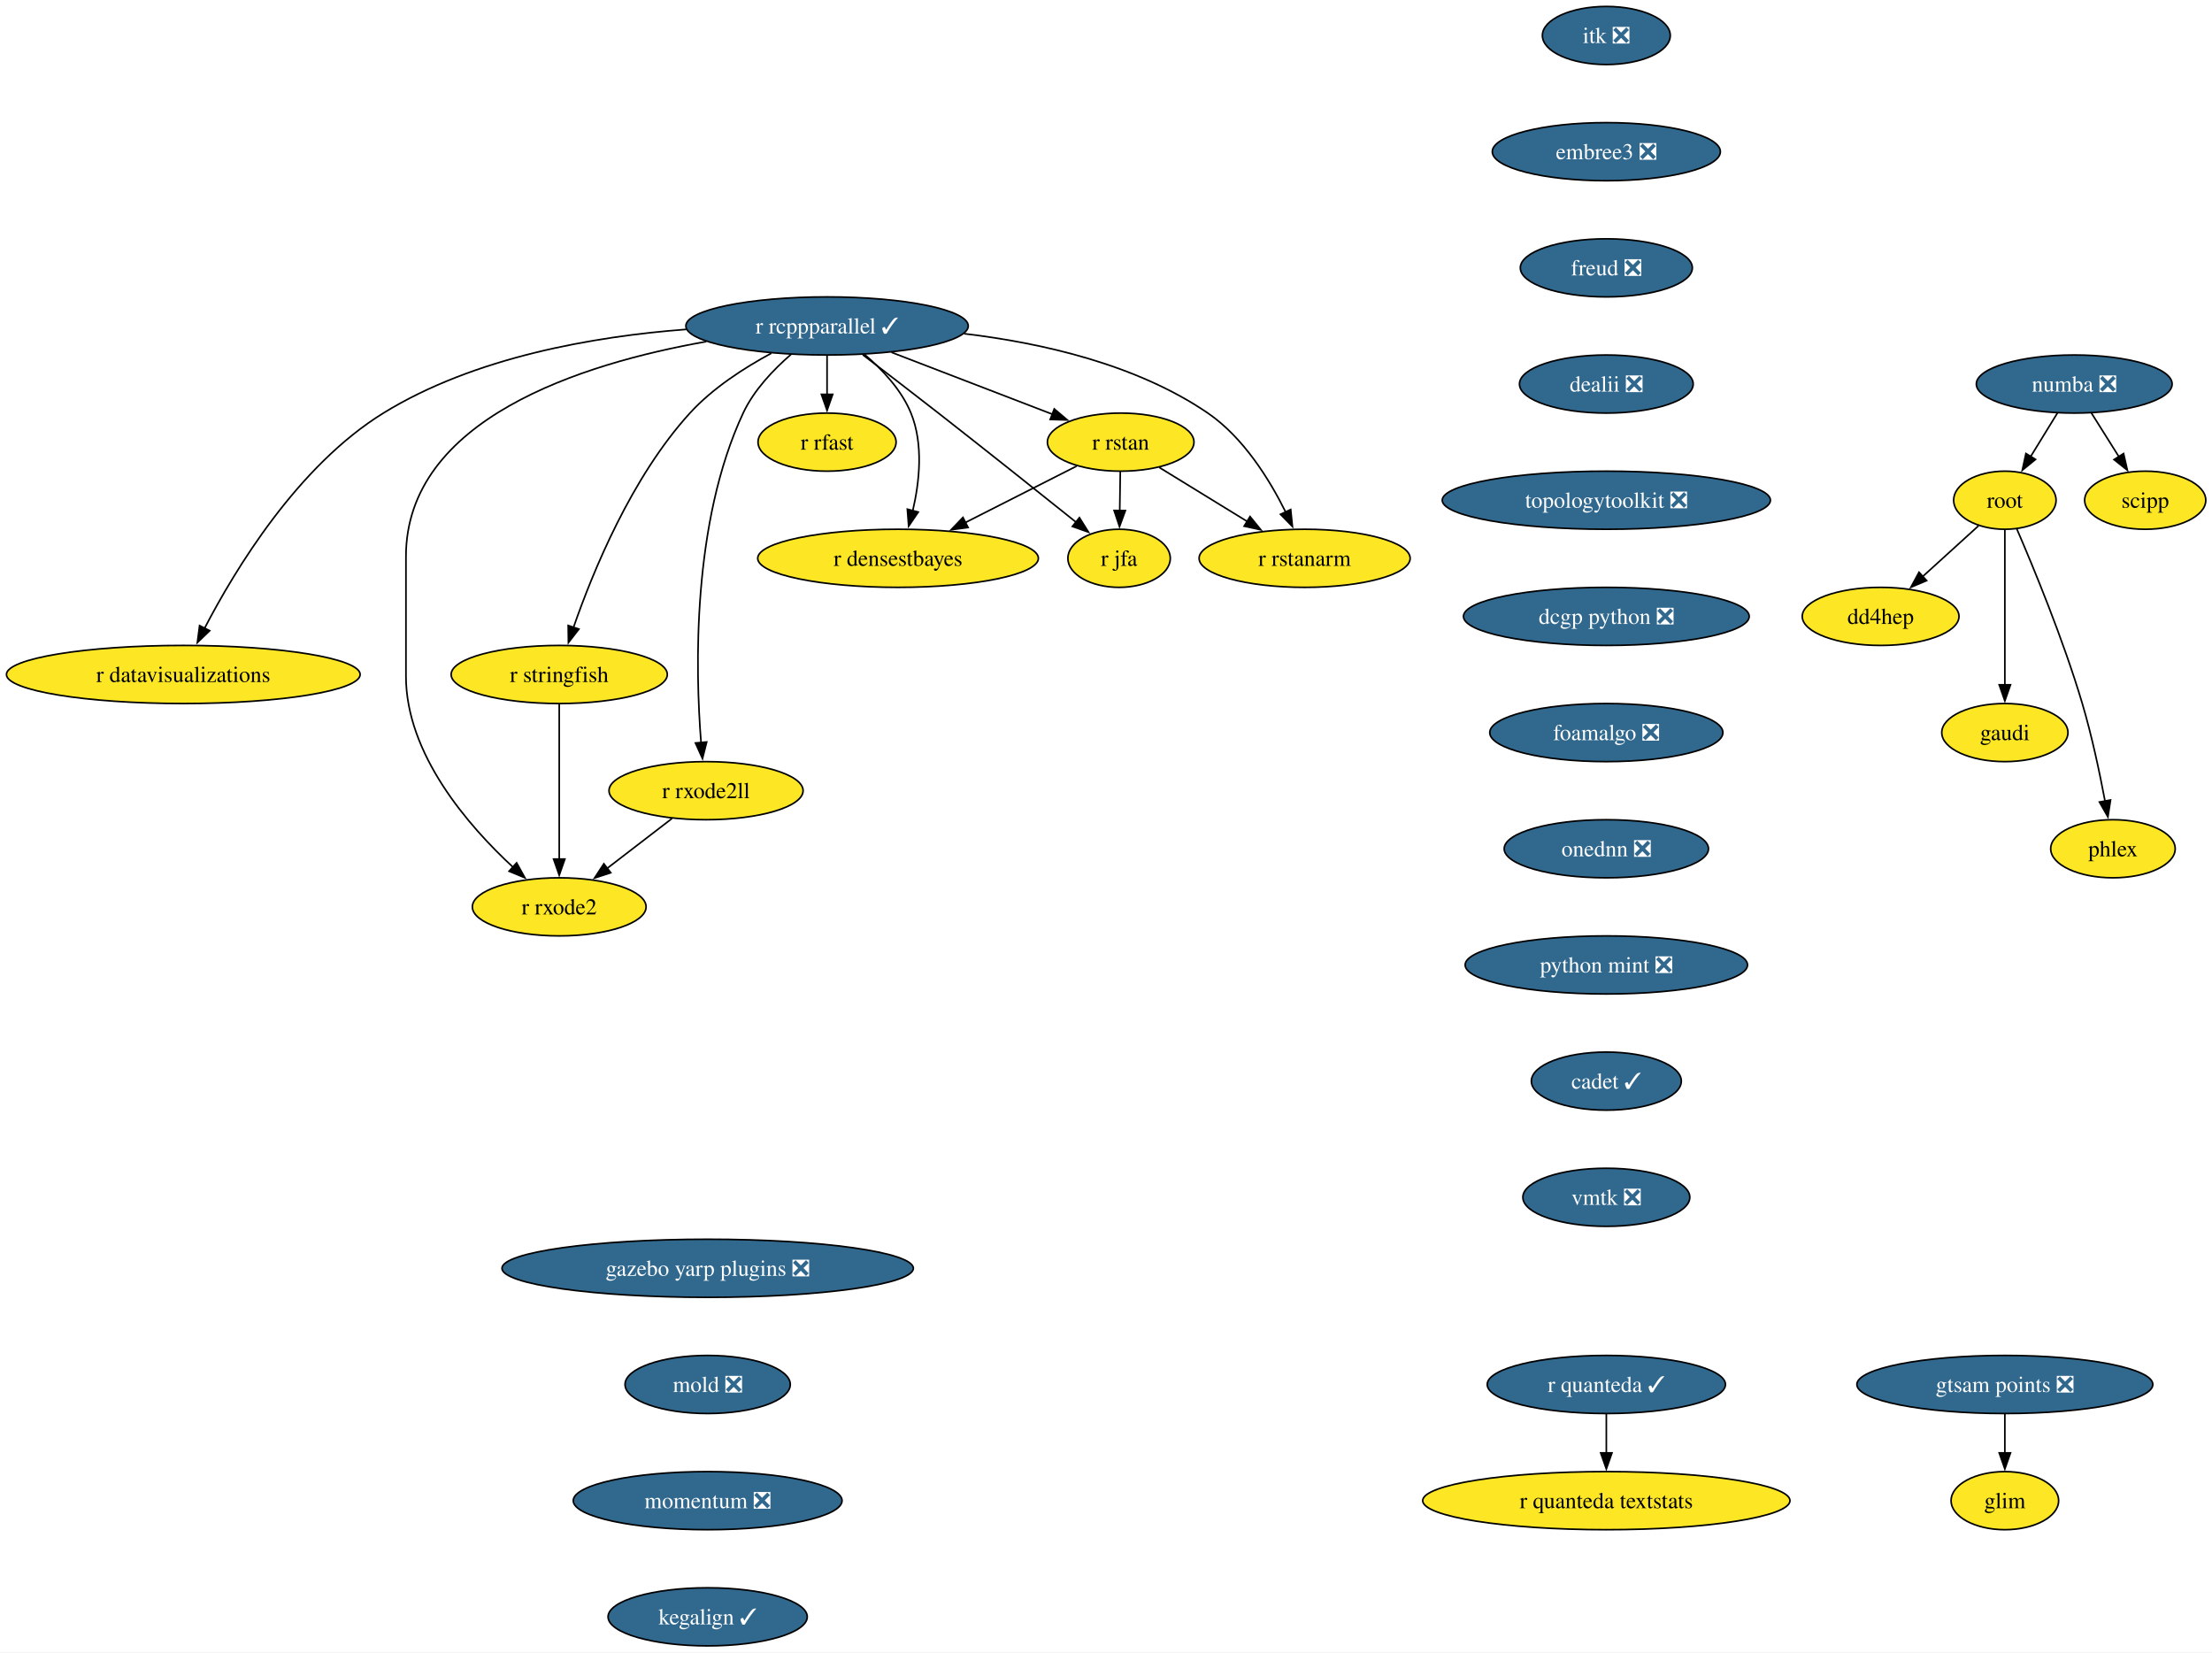
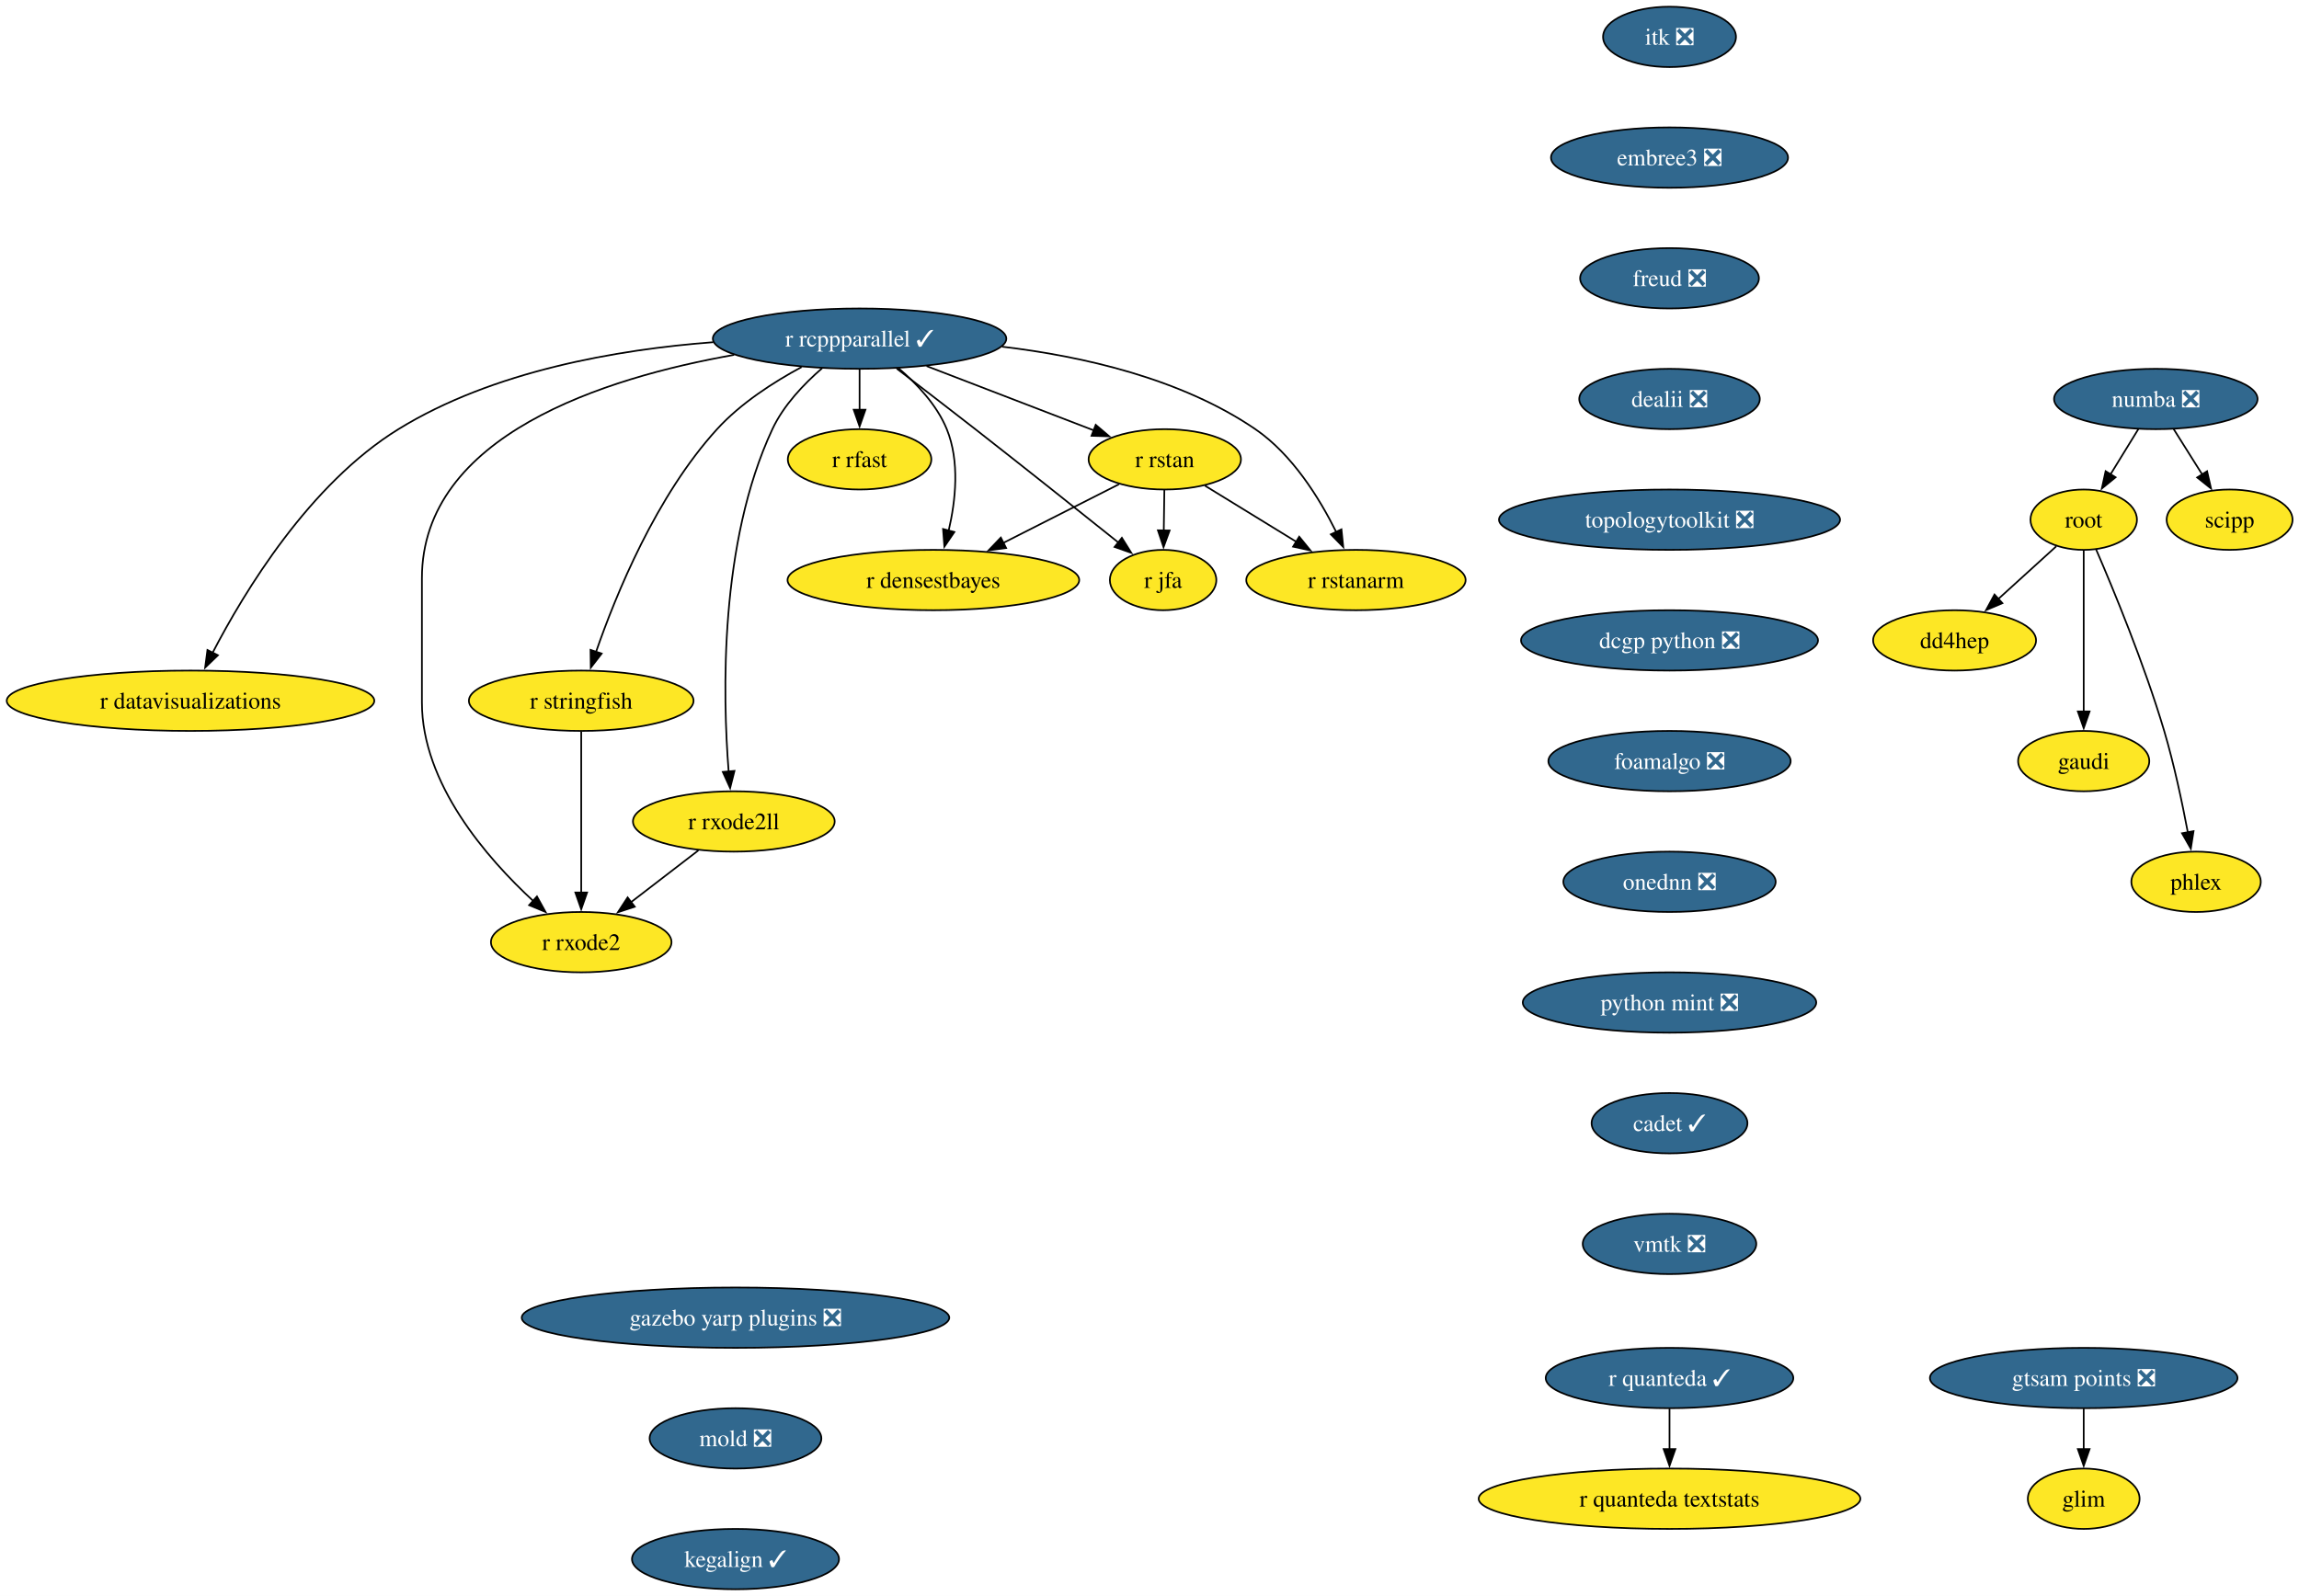
- <svg xmlns="http://www.w3.org/2000/svg" xmlns:xlink="http://www.w3.org/1999/xlink" width="1371pt" height="1024pt" viewBox="0.00 0.00 1371.00 1024.00">
-   <g id="graph0" class="graph" transform="scale(1 1) rotate(0) translate(4 1020)">
-     <polygon fill="white" stroke="none" points="-4,4 -4,-1020 1367.14,-1020 1367.14,4 -4,4" />
+ <svg xmlns="http://www.w3.org/2000/svg" xmlns:xlink="http://www.w3.org/1999/xlink" width="1371pt" height="952pt" viewBox="0.00 0.00 1371.00 952.00">
+   <g id="graph0" class="graph" transform="scale(1 1) rotate(0) translate(4 948)">
+     <polygon fill="white" stroke="none" points="-4,4 -4,-948 1367.14,-948 1367.14,4 -4,4" />
    <g id="node1" class="node">
      <g id="a_node1">
        <a xlink:href="https://github.com/conda-forge/r-rcppparallel-feedstock/pull/45" xlink:title="r rcppparallel ✓">
-           <ellipse fill="#31688e" stroke="black" cx="508.61" cy="-818" rx="87.51" ry="18" />
-           <text xml:space="preserve" text-anchor="middle" x="508.61" y="-813.33" font-family="Times,serif" font-size="14.00" fill="white">r rcppparallel ✓</text>
+           <ellipse fill="#31688e" stroke="black" cx="508.61" cy="-746" rx="87.51" ry="18" />
+           <text xml:space="preserve" text-anchor="middle" x="508.61" y="-741.33" font-family="Times,serif" font-size="14.00" fill="white">r rcppparallel ✓</text>
        </a>
      </g>
    </g>
    <g id="node2" class="node">
      <g id="a_node2">
        <a xlink:href="https://github.com/conda-forge/r-rstan-feedstock" xlink:title="r rstan">
-           <ellipse fill="#fde725" stroke="black" cx="690.61" cy="-746" rx="45.42" ry="18" />
-           <text xml:space="preserve" text-anchor="middle" x="690.61" y="-741.33" font-family="Times,serif" font-size="14.00">r rstan</text>
+           <ellipse fill="#fde725" stroke="black" cx="690.61" cy="-674" rx="45.42" ry="18" />
+           <text xml:space="preserve" text-anchor="middle" x="690.61" y="-669.33" font-family="Times,serif" font-size="14.00">r rstan</text>
        </a>
      </g>
    </g>
    <g id="edge1" class="edge">
-       <path fill="none" stroke="black" d="M548.55,-801.64C578.09,-790.28 618.25,-774.83 648.33,-763.26" />
-       <polygon fill="black" stroke="black" points="649.43,-766.59 657.51,-759.73 646.92,-760.05 649.43,-766.59" />
+       <path fill="none" stroke="black" d="M548.55,-729.64C578.09,-718.28 618.25,-702.83 648.33,-691.26" />
+       <polygon fill="black" stroke="black" points="649.43,-694.59 657.51,-687.73 646.92,-688.05 649.43,-694.59" />
    </g>
    <g id="node3" class="node">
      <g id="a_node3">
        <a xlink:href="https://github.com/conda-forge/r-rstanarm-feedstock" xlink:title="r rstanarm">
-           <ellipse fill="#fde725" stroke="black" cx="804.61" cy="-674" rx="65.41" ry="18" />
-           <text xml:space="preserve" text-anchor="middle" x="804.61" y="-669.33" font-family="Times,serif" font-size="14.00">r rstanarm</text>
+           <ellipse fill="#fde725" stroke="black" cx="804.61" cy="-602" rx="65.41" ry="18" />
+           <text xml:space="preserve" text-anchor="middle" x="804.61" y="-597.33" font-family="Times,serif" font-size="14.00">r rstanarm</text>
        </a>
      </g>
    </g>
    <g id="edge2" class="edge">
-       <path fill="none" stroke="black" d="M593.6,-813.2C641.45,-807.52 700.31,-794.26 744.61,-764 766.68,-748.92 782.85,-722.8 792.81,-702.74" />
-       <polygon fill="black" stroke="black" points="795.97,-704.24 797.05,-693.7 789.64,-701.27 795.97,-704.24" />
+       <path fill="none" stroke="black" d="M593.6,-741.2C641.45,-735.52 700.31,-722.26 744.61,-692 766.68,-676.92 782.85,-650.8 792.81,-630.74" />
+       <polygon fill="black" stroke="black" points="795.97,-632.24 797.05,-621.7 789.64,-629.27 795.97,-632.24" />
    </g>
    <g id="node4" class="node">
      <g id="a_node4">
        <a xlink:href="https://github.com/conda-forge/r-rfast-feedstock" xlink:title="r rfast">
-           <ellipse fill="#fde725" stroke="black" cx="508.61" cy="-746" rx="42.79" ry="18" />
-           <text xml:space="preserve" text-anchor="middle" x="508.61" y="-741.33" font-family="Times,serif" font-size="14.00">r rfast</text>
+           <ellipse fill="#fde725" stroke="black" cx="508.61" cy="-674" rx="42.79" ry="18" />
+           <text xml:space="preserve" text-anchor="middle" x="508.61" y="-669.33" font-family="Times,serif" font-size="14.00">r rfast</text>
        </a>
      </g>
    </g>
    <g id="edge3" class="edge">
-       <path fill="none" stroke="black" d="M508.61,-799.7C508.61,-792.41 508.61,-783.73 508.61,-775.54" />
-       <polygon fill="black" stroke="black" points="512.11,-775.62 508.61,-765.62 505.11,-775.62 512.11,-775.62" />
+       <path fill="none" stroke="black" d="M508.61,-727.7C508.61,-720.41 508.61,-711.73 508.61,-703.54" />
+       <polygon fill="black" stroke="black" points="512.11,-703.62 508.61,-693.62 505.11,-703.62 512.11,-703.62" />
    </g>
    <g id="node5" class="node">
      <g id="a_node5">
        <a xlink:href="https://github.com/conda-forge/r-stringfish-feedstock" xlink:title="r stringfish">
-           <ellipse fill="#fde725" stroke="black" cx="342.61" cy="-602" rx="66.99" ry="18" />
-           <text xml:space="preserve" text-anchor="middle" x="342.61" y="-597.33" font-family="Times,serif" font-size="14.00">r stringfish</text>
+           <ellipse fill="#fde725" stroke="black" cx="342.61" cy="-530" rx="66.99" ry="18" />
+           <text xml:space="preserve" text-anchor="middle" x="342.61" y="-525.33" font-family="Times,serif" font-size="14.00">r stringfish</text>
        </a>
      </g>
    </g>
    <g id="edge4" class="edge">
-       <path fill="none" stroke="black" d="M474.04,-801.07C457.23,-792.02 437.67,-779.42 423.61,-764 387.41,-724.34 363.35,-665.51 351.41,-631.03" />
-       <polygon fill="black" stroke="black" points="354.8,-630.14 348.31,-621.76 348.17,-632.36 354.8,-630.14" />
+       <path fill="none" stroke="black" d="M474.04,-729.07C457.23,-720.02 437.67,-707.42 423.61,-692 387.41,-652.34 363.35,-593.51 351.41,-559.03" />
+       <polygon fill="black" stroke="black" points="354.8,-558.14 348.31,-549.76 348.17,-560.36 354.8,-558.14" />
    </g>
    <g id="node6" class="node">
      <g id="a_node6">
        <a xlink:href="https://github.com/conda-forge/r-datavisualizations-feedstock" xlink:title="r datavisualizations">
-           <ellipse fill="#fde725" stroke="black" cx="109.61" cy="-602" rx="109.61" ry="18" />
-           <text xml:space="preserve" text-anchor="middle" x="109.61" y="-597.33" font-family="Times,serif" font-size="14.00">r datavisualizations</text>
+           <ellipse fill="#fde725" stroke="black" cx="109.61" cy="-530" rx="109.61" ry="18" />
+           <text xml:space="preserve" text-anchor="middle" x="109.61" y="-525.33" font-family="Times,serif" font-size="14.00">r datavisualizations</text>
        </a>
      </g>
    </g>
    <g id="edge5" class="edge">
-       <path fill="none" stroke="black" d="M421.4,-815.88C364.26,-811.54 290,-798.76 233.61,-764 180.58,-731.31 141.71,-667.12 122.7,-630.44" />
-       <polygon fill="black" stroke="black" points="125.96,-629.14 118.33,-621.79 119.71,-632.29 125.96,-629.14" />
+       <path fill="none" stroke="black" d="M421.4,-743.88C364.26,-739.54 290,-726.76 233.61,-692 180.58,-659.31 141.71,-595.12 122.7,-558.44" />
+       <polygon fill="black" stroke="black" points="125.96,-557.14 118.33,-549.79 119.71,-560.29 125.96,-557.14" />
    </g>
    <g id="node7" class="node">
      <g id="a_node7">
        <a xlink:href="https://github.com/conda-forge/r-jfa-feedstock" xlink:title="r jfa">
-           <ellipse fill="#fde725" stroke="black" cx="689.61" cy="-674" rx="31.74" ry="18" />
-           <text xml:space="preserve" text-anchor="middle" x="689.61" y="-669.33" font-family="Times,serif" font-size="14.00">r jfa</text>
+           <ellipse fill="#fde725" stroke="black" cx="689.61" cy="-602" rx="31.74" ry="18" />
+           <text xml:space="preserve" text-anchor="middle" x="689.61" y="-597.33" font-family="Times,serif" font-size="14.00">r jfa</text>
        </a>
      </g>
    </g>
    <g id="edge6" class="edge">
-       <path fill="none" stroke="black" d="M530.74,-800.15C544.31,-789.78 562.01,-776.18 577.61,-764 607.02,-741.02 640.5,-714.35 663.13,-696.24" />
-       <polygon fill="black" stroke="black" points="665.03,-699.2 670.65,-690.22 660.66,-693.74 665.03,-699.2" />
+       <path fill="none" stroke="black" d="M530.74,-728.15C544.31,-717.78 562.01,-704.18 577.61,-692 607.02,-669.02 640.5,-642.35 663.13,-624.24" />
+       <polygon fill="black" stroke="black" points="665.03,-627.2 670.65,-618.22 660.66,-621.74 665.03,-627.2" />
    </g>
    <g id="node8" class="node">
      <g id="a_node8">
        <a xlink:href="https://github.com/conda-forge/r-densestbayes-feedstock" xlink:title="r densestbayes">
-           <ellipse fill="#fde725" stroke="black" cx="552.61" cy="-674" rx="86.98" ry="18" />
-           <text xml:space="preserve" text-anchor="middle" x="552.61" y="-669.33" font-family="Times,serif" font-size="14.00">r densestbayes</text>
+           <ellipse fill="#fde725" stroke="black" cx="552.61" cy="-602" rx="86.98" ry="18" />
+           <text xml:space="preserve" text-anchor="middle" x="552.61" y="-597.33" font-family="Times,serif" font-size="14.00">r densestbayes</text>
        </a>
      </g>
    </g>
    <g id="edge7" class="edge">
-       <path fill="none" stroke="black" d="M531.81,-800.37C542.77,-791.07 554.71,-778.44 560.61,-764 568.45,-744.8 565.92,-721.37 561.71,-703.38" />
-       <polygon fill="black" stroke="black" points="565.14,-702.66 559.18,-693.9 558.38,-704.46 565.14,-702.66" />
+       <path fill="none" stroke="black" d="M531.81,-728.37C542.77,-719.07 554.71,-706.44 560.61,-692 568.45,-672.8 565.92,-649.37 561.71,-631.38" />
+       <polygon fill="black" stroke="black" points="565.14,-630.66 559.18,-621.9 558.38,-632.46 565.14,-630.66" />
    </g>
    <g id="node9" class="node">
      <g id="a_node9">
        <a xlink:href="https://github.com/conda-forge/r-rxode2ll-feedstock" xlink:title="r rxode2ll">
-           <ellipse fill="#fde725" stroke="black" cx="433.61" cy="-530" rx="60.15" ry="18" />
-           <text xml:space="preserve" text-anchor="middle" x="433.61" y="-525.33" font-family="Times,serif" font-size="14.00">r rxode2ll</text>
+           <ellipse fill="#fde725" stroke="black" cx="433.61" cy="-458" rx="60.15" ry="18" />
+           <text xml:space="preserve" text-anchor="middle" x="433.61" y="-453.32" font-family="Times,serif" font-size="14.00">r rxode2ll</text>
        </a>
      </g>
    </g>
    <g id="edge8" class="edge">
-       <path fill="none" stroke="black" d="M486.25,-800.35C475.39,-790.95 463.26,-778.25 456.61,-764 424.92,-696.2 426.92,-605.4 430.53,-559.76" />
-       <polygon fill="black" stroke="black" points="434.01,-560.17 431.41,-549.9 427.04,-559.55 434.01,-560.17" />
+       <path fill="none" stroke="black" d="M486.25,-728.35C475.39,-718.95 463.26,-706.25 456.61,-692 424.92,-624.2 426.92,-533.4 430.53,-487.76" />
+       <polygon fill="black" stroke="black" points="434.01,-488.17 431.41,-477.9 427.04,-487.55 434.01,-488.17" />
    </g>
    <g id="node10" class="node">
      <g id="a_node10">
        <a xlink:href="https://github.com/conda-forge/r-rxode2-feedstock" xlink:title="r rxode2">
-           <ellipse fill="#fde725" stroke="black" cx="342.61" cy="-458" rx="53.84" ry="18" />
-           <text xml:space="preserve" text-anchor="middle" x="342.61" y="-453.32" font-family="Times,serif" font-size="14.00">r rxode2</text>
+           <ellipse fill="#fde725" stroke="black" cx="342.61" cy="-386" rx="53.84" ry="18" />
+           <text xml:space="preserve" text-anchor="middle" x="342.61" y="-381.32" font-family="Times,serif" font-size="14.00">r rxode2</text>
        </a>
      </g>
    </g>
    <g id="edge9" class="edge">
-       <path fill="none" stroke="black" d="M433.81,-808.32C356.69,-794.71 247.61,-760.37 247.61,-675 247.61,-675 247.61,-675 247.61,-601 247.61,-552.62 286.18,-508.24 314.17,-482.4" />
-       <polygon fill="black" stroke="black" points="316.2,-485.28 321.33,-476.01 311.54,-480.06 316.2,-485.28" />
+       <path fill="none" stroke="black" d="M433.81,-736.32C356.69,-722.71 247.61,-688.37 247.61,-603 247.61,-603 247.61,-603 247.61,-529 247.61,-480.62 286.18,-436.24 314.17,-410.4" />
+       <polygon fill="black" stroke="black" points="316.2,-413.28 321.33,-404.01 311.54,-408.06 316.2,-413.28" />
    </g>
    <g id="edge10" class="edge">
-       <path fill="none" stroke="black" d="M714.5,-730.33C730.37,-720.58 751.47,-707.63 769.26,-696.7" />
-       <polygon fill="black" stroke="black" points="770.78,-699.88 777.47,-691.67 767.11,-693.92 770.78,-699.88" />
+       <path fill="none" stroke="black" d="M714.5,-658.33C730.37,-648.58 751.47,-635.63 769.26,-624.7" />
+       <polygon fill="black" stroke="black" points="770.78,-627.88 777.47,-619.67 767.11,-621.92 770.78,-627.88" />
    </g>
    <g id="edge11" class="edge">
-       <path fill="none" stroke="black" d="M690.36,-727.7C690.25,-720.41 690.13,-711.73 690.01,-703.54" />
-       <polygon fill="black" stroke="black" points="693.51,-703.57 689.87,-693.62 686.52,-703.67 693.51,-703.57" />
+       <path fill="none" stroke="black" d="M690.36,-655.7C690.25,-648.41 690.13,-639.73 690.01,-631.54" />
+       <polygon fill="black" stroke="black" points="693.51,-631.57 689.87,-621.62 686.52,-631.67 693.51,-631.57" />
    </g>
    <g id="edge12" class="edge">
-       <path fill="none" stroke="black" d="M663.34,-731.17C643.68,-721.2 616.77,-707.55 594.4,-696.2" />
-       <polygon fill="black" stroke="black" points="596.01,-693.09 585.51,-691.69 592.85,-699.34 596.01,-693.09" />
+       <path fill="none" stroke="black" d="M663.34,-659.17C643.68,-649.2 616.77,-635.55 594.4,-624.2" />
+       <polygon fill="black" stroke="black" points="596.01,-621.09 585.51,-619.69 592.85,-627.34 596.01,-621.09" />
    </g>
    <g id="edge13" class="edge">
-       <path fill="none" stroke="black" d="M342.61,-583.59C342.61,-559.61 342.61,-516.14 342.61,-487.42" />
-       <polygon fill="black" stroke="black" points="346.11,-487.62 342.61,-477.62 339.11,-487.62 346.11,-487.62" />
+       <path fill="none" stroke="black" d="M342.61,-511.59C342.61,-487.61 342.61,-444.14 342.61,-415.42" />
+       <polygon fill="black" stroke="black" points="346.11,-415.62 342.61,-405.62 339.11,-415.62 346.11,-415.62" />
    </g>
    <g id="edge14" class="edge">
-       <path fill="none" stroke="black" d="M412.5,-512.76C400.59,-503.6 385.5,-492 372.4,-481.92" />
-       <polygon fill="black" stroke="black" points="374.54,-479.15 364.48,-475.83 370.28,-484.7 374.54,-479.15" />
+       <path fill="none" stroke="black" d="M412.5,-440.76C400.59,-431.6 385.5,-420 372.4,-409.92" />
+       <polygon fill="black" stroke="black" points="374.54,-407.15 364.48,-403.83 370.28,-412.7 374.54,-407.15" />
    </g>
    <g id="node11" class="node">
      <g id="a_node11">
        <a xlink:href="https://github.com/conda-forge/numba-feedstock/pull/186" xlink:title="numba ❎">
-           <ellipse fill="#31688e" stroke="black" cx="1281.61" cy="-782" rx="60.68" ry="18" />
-           <text xml:space="preserve" text-anchor="middle" x="1281.61" y="-777.33" font-family="Times,serif" font-size="14.00" fill="white">numba ❎</text>
+           <ellipse fill="#31688e" stroke="black" cx="1281.61" cy="-710" rx="60.68" ry="18" />
+           <text xml:space="preserve" text-anchor="middle" x="1281.61" y="-705.33" font-family="Times,serif" font-size="14.00" fill="white">numba ❎</text>
        </a>
      </g>
    </g>
    <g id="node12" class="node">
      <g id="a_node12">
        <a xlink:href="https://github.com/conda-forge/root-feedstock" xlink:title="root">
-           <ellipse fill="#fde725" stroke="black" cx="1238.61" cy="-710" rx="31.74" ry="18" />
-           <text xml:space="preserve" text-anchor="middle" x="1238.61" y="-705.33" font-family="Times,serif" font-size="14.00">root</text>
+           <ellipse fill="#fde725" stroke="black" cx="1238.61" cy="-638" rx="31.74" ry="18" />
+           <text xml:space="preserve" text-anchor="middle" x="1238.61" y="-633.33" font-family="Times,serif" font-size="14.00">root</text>
        </a>
      </g>
    </g>
    <g id="edge15" class="edge">
-       <path fill="none" stroke="black" d="M1271.2,-764.05C1266.21,-755.94 1260.13,-746.04 1254.58,-737.01" />
-       <polygon fill="black" stroke="black" points="1257.63,-735.29 1249.42,-728.6 1251.67,-738.95 1257.63,-735.29" />
+       <path fill="none" stroke="black" d="M1271.2,-692.05C1266.21,-683.94 1260.13,-674.04 1254.58,-665.01" />
+       <polygon fill="black" stroke="black" points="1257.63,-663.29 1249.42,-656.6 1251.67,-666.95 1257.63,-663.29" />
    </g>
    <g id="node13" class="node">
      <g id="a_node13">
        <a xlink:href="https://github.com/conda-forge/scipp-feedstock" xlink:title="scipp">
-           <ellipse fill="#fde725" stroke="black" cx="1325.61" cy="-710" rx="37.53" ry="18" />
-           <text xml:space="preserve" text-anchor="middle" x="1325.61" y="-705.33" font-family="Times,serif" font-size="14.00">scipp</text>
+           <ellipse fill="#fde725" stroke="black" cx="1325.61" cy="-638" rx="37.53" ry="18" />
+           <text xml:space="preserve" text-anchor="middle" x="1325.61" y="-633.33" font-family="Times,serif" font-size="14.00">scipp</text>
        </a>
      </g>
    </g>
    <g id="edge16" class="edge">
-       <path fill="none" stroke="black" d="M1292.26,-764.05C1297.36,-755.94 1303.58,-746.04 1309.26,-737.01" />
-       <polygon fill="black" stroke="black" points="1312.19,-738.92 1314.55,-728.59 1306.27,-735.19 1312.19,-738.92" />
+       <path fill="none" stroke="black" d="M1292.26,-692.05C1297.36,-683.94 1303.58,-674.04 1309.26,-665.01" />
+       <polygon fill="black" stroke="black" points="1312.19,-666.92 1314.55,-656.59 1306.27,-663.19 1312.19,-666.92" />
    </g>
    <g id="node14" class="node">
      <g id="a_node14">
        <a xlink:href="https://github.com/conda-forge/dd4hep-feedstock" xlink:title="dd4hep">
-           <ellipse fill="#fde725" stroke="black" cx="1161.61" cy="-638" rx="48.58" ry="18" />
-           <text xml:space="preserve" text-anchor="middle" x="1161.61" y="-633.33" font-family="Times,serif" font-size="14.00">dd4hep</text>
+           <ellipse fill="#fde725" stroke="black" cx="1161.61" cy="-566" rx="48.58" ry="18" />
+           <text xml:space="preserve" text-anchor="middle" x="1161.61" y="-561.33" font-family="Times,serif" font-size="14.00">dd4hep</text>
        </a>
      </g>
    </g>
    <g id="edge17" class="edge">
-       <path fill="none" stroke="black" d="M1222.28,-694.15C1212.22,-685.01 1199.09,-673.08 1187.62,-662.65" />
-       <polygon fill="black" stroke="black" points="1190.13,-660.2 1180.37,-656.06 1185.42,-665.38 1190.13,-660.2" />
+       <path fill="none" stroke="black" d="M1222.28,-622.15C1212.22,-613.01 1199.09,-601.08 1187.62,-590.65" />
+       <polygon fill="black" stroke="black" points="1190.13,-588.2 1180.37,-584.06 1185.42,-593.38 1190.13,-588.2" />
    </g>
    <g id="node15" class="node">
      <g id="a_node15">
        <a xlink:href="https://github.com/conda-forge/gaudi-feedstock" xlink:title="gaudi">
-           <ellipse fill="#fde725" stroke="black" cx="1238.61" cy="-566" rx="39.11" ry="18" />
-           <text xml:space="preserve" text-anchor="middle" x="1238.61" y="-561.33" font-family="Times,serif" font-size="14.00">gaudi</text>
+           <ellipse fill="#fde725" stroke="black" cx="1238.61" cy="-494" rx="39.11" ry="18" />
+           <text xml:space="preserve" text-anchor="middle" x="1238.61" y="-489.32" font-family="Times,serif" font-size="14.00">gaudi</text>
        </a>
      </g>
    </g>
    <g id="edge18" class="edge">
-       <path fill="none" stroke="black" d="M1238.61,-691.59C1238.61,-667.61 1238.61,-624.14 1238.61,-595.42" />
-       <polygon fill="black" stroke="black" points="1242.11,-595.62 1238.61,-585.62 1235.11,-595.62 1242.11,-595.62" />
+       <path fill="none" stroke="black" d="M1238.61,-619.59C1238.61,-595.61 1238.61,-552.14 1238.61,-523.42" />
+       <polygon fill="black" stroke="black" points="1242.11,-523.62 1238.61,-513.62 1235.11,-523.62 1242.11,-523.62" />
    </g>
    <g id="node16" class="node">
      <g id="a_node16">
        <a xlink:href="https://github.com/conda-forge/phlex-feedstock" xlink:title="phlex">
-           <ellipse fill="#fde725" stroke="black" cx="1305.61" cy="-494" rx="38.58" ry="18" />
-           <text xml:space="preserve" text-anchor="middle" x="1305.61" y="-489.32" font-family="Times,serif" font-size="14.00">phlex</text>
+           <ellipse fill="#fde725" stroke="black" cx="1305.61" cy="-422" rx="38.58" ry="18" />
+           <text xml:space="preserve" text-anchor="middle" x="1305.61" y="-417.32" font-family="Times,serif" font-size="14.00">phlex</text>
        </a>
      </g>
    </g>
    <g id="edge19" class="edge">
-       <path fill="none" stroke="black" d="M1245.98,-692.31C1256.23,-668.61 1274.83,-623.67 1286.61,-584 1292.52,-564.06 1297.38,-541.1 1300.7,-523.49" />
-       <polygon fill="black" stroke="black" points="1304.12,-524.22 1302.48,-513.75 1297.24,-522.96 1304.12,-524.22" />
+       <path fill="none" stroke="black" d="M1245.98,-620.31C1256.23,-596.61 1274.83,-551.67 1286.61,-512 1292.52,-492.06 1297.38,-469.1 1300.7,-451.49" />
+       <polygon fill="black" stroke="black" points="1304.12,-452.22 1302.48,-441.75 1297.24,-450.96 1304.12,-452.22" />
    </g>
    <g id="node17" class="node">
      <g id="a_node17">
        <a xlink:href="https://github.com/conda-forge/itk-feedstock/pull/52" xlink:title="itk ❎">
-           <ellipse fill="#31688e" stroke="black" cx="991.61" cy="-998" rx="39.63" ry="18" />
-           <text xml:space="preserve" text-anchor="middle" x="991.61" y="-993.33" font-family="Times,serif" font-size="14.00" fill="white">itk ❎</text>
+           <ellipse fill="#31688e" stroke="black" cx="991.61" cy="-926" rx="39.63" ry="18" />
+           <text xml:space="preserve" text-anchor="middle" x="991.61" y="-921.33" font-family="Times,serif" font-size="14.00" fill="white">itk ❎</text>
        </a>
      </g>
    </g>
    <g id="node18" class="node">
      <g id="a_node18">
        <a xlink:href="https://github.com/conda-forge/embree3-feedstock/pull/45" xlink:title="embree3 ❎">
-           <ellipse fill="#31688e" stroke="black" cx="991.61" cy="-926" rx="70.68" ry="18" />
-           <text xml:space="preserve" text-anchor="middle" x="991.61" y="-921.33" font-family="Times,serif" font-size="14.00" fill="white">embree3 ❎</text>
+           <ellipse fill="#31688e" stroke="black" cx="991.61" cy="-854" rx="70.68" ry="18" />
+           <text xml:space="preserve" text-anchor="middle" x="991.61" y="-849.33" font-family="Times,serif" font-size="14.00" fill="white">embree3 ❎</text>
        </a>
      </g>
    </g>
    <g id="node21" class="node">
      <g id="a_node21">
        <a xlink:href="https://github.com/conda-forge/freud-feedstock/pull/75" xlink:title="freud ❎">
-           <ellipse fill="#31688e" stroke="black" cx="991.61" cy="-854" rx="53.31" ry="18" />
-           <text xml:space="preserve" text-anchor="middle" x="991.61" y="-849.33" font-family="Times,serif" font-size="14.00" fill="white">freud ❎</text>
+           <ellipse fill="#31688e" stroke="black" cx="991.61" cy="-782" rx="53.31" ry="18" />
+           <text xml:space="preserve" text-anchor="middle" x="991.61" y="-777.33" font-family="Times,serif" font-size="14.00" fill="white">freud ❎</text>
        </a>
      </g>
    </g>
    <g id="node19" class="node">
      <g id="a_node19">
        <a xlink:href="https://github.com/conda-forge/r-quanteda-feedstock/pull/47" xlink:title="r quanteda ✓">
-           <ellipse fill="#31688e" stroke="black" cx="991.61" cy="-162" rx="73.83" ry="18" />
-           <text xml:space="preserve" text-anchor="middle" x="991.61" y="-157.32" font-family="Times,serif" font-size="14.00" fill="white">r quanteda ✓</text>
+           <ellipse fill="#31688e" stroke="black" cx="991.61" cy="-126" rx="73.83" ry="18" />
+           <text xml:space="preserve" text-anchor="middle" x="991.61" y="-121.33" font-family="Times,serif" font-size="14.00" fill="white">r quanteda ✓</text>
        </a>
      </g>
    </g>
    <g id="node20" class="node">
      <g id="a_node20">
        <a xlink:href="https://github.com/conda-forge/r-quanteda.textstats-feedstock" xlink:title="r quanteda textstats">
-           <ellipse fill="#fde725" stroke="black" cx="991.61" cy="-90" rx="113.82" ry="18" />
-           <text xml:space="preserve" text-anchor="middle" x="991.61" y="-85.33" font-family="Times,serif" font-size="14.00">r quanteda textstats</text>
+           <ellipse fill="#fde725" stroke="black" cx="991.61" cy="-54" rx="113.82" ry="18" />
+           <text xml:space="preserve" text-anchor="middle" x="991.61" y="-49.33" font-family="Times,serif" font-size="14.00">r quanteda textstats</text>
        </a>
      </g>
    </g>
    <g id="edge21" class="edge">
-       <path fill="none" stroke="black" d="M991.61,-143.7C991.61,-136.41 991.61,-127.73 991.61,-119.54" />
-       <polygon fill="black" stroke="black" points="995.11,-119.62 991.61,-109.62 988.11,-119.62 995.11,-119.62" />
+       <path fill="none" stroke="black" d="M991.61,-107.7C991.61,-100.41 991.61,-91.73 991.61,-83.54" />
+       <polygon fill="black" stroke="black" points="995.11,-83.62 991.61,-73.62 988.11,-83.62 995.11,-83.62" />
    </g>
    <g id="node22" class="node">
      <g id="a_node22">
        <a xlink:href="https://github.com/conda-forge/dealii-feedstock/pull/37" xlink:title="dealii ❎">
-           <ellipse fill="#31688e" stroke="black" cx="991.61" cy="-782" rx="53.84" ry="18" />
-           <text xml:space="preserve" text-anchor="middle" x="991.61" y="-777.33" font-family="Times,serif" font-size="14.00" fill="white">dealii ❎</text>
+           <ellipse fill="#31688e" stroke="black" cx="991.61" cy="-710" rx="53.84" ry="18" />
+           <text xml:space="preserve" text-anchor="middle" x="991.61" y="-705.33" font-family="Times,serif" font-size="14.00" fill="white">dealii ❎</text>
        </a>
      </g>
    </g>
    <g id="node23" class="node">
      <g id="a_node23">
        <a xlink:href="https://github.com/conda-forge/topologytoolkit-feedstock/pull/101" xlink:title="topologytoolkit ❎">
-           <ellipse fill="#31688e" stroke="black" cx="991.61" cy="-710" rx="101.71" ry="18" />
-           <text xml:space="preserve" text-anchor="middle" x="991.61" y="-705.33" font-family="Times,serif" font-size="14.00" fill="white">topologytoolkit ❎</text>
+           <ellipse fill="#31688e" stroke="black" cx="991.61" cy="-638" rx="101.71" ry="18" />
+           <text xml:space="preserve" text-anchor="middle" x="991.61" y="-633.33" font-family="Times,serif" font-size="14.00" fill="white">topologytoolkit ❎</text>
        </a>
      </g>
    </g>
    <g id="node24" class="node">
      <g id="a_node24">
        <a xlink:href="https://github.com/conda-forge/dcgp-python-feedstock/pull/33" xlink:title="dcgp python ❎">
-           <ellipse fill="#31688e" stroke="black" cx="991.61" cy="-638" rx="88.56" ry="18" />
-           <text xml:space="preserve" text-anchor="middle" x="991.61" y="-633.33" font-family="Times,serif" font-size="14.00" fill="white">dcgp python ❎</text>
+           <ellipse fill="#31688e" stroke="black" cx="991.61" cy="-566" rx="88.56" ry="18" />
+           <text xml:space="preserve" text-anchor="middle" x="991.61" y="-561.33" font-family="Times,serif" font-size="14.00" fill="white">dcgp python ❎</text>
        </a>
      </g>
    </g>
    <g id="node25" class="node">
      <g id="a_node25">
        <a xlink:href="https://github.com/conda-forge/foamalgo-feedstock/pull/20" xlink:title="foamalgo ❎">
-           <ellipse fill="#31688e" stroke="black" cx="991.61" cy="-566" rx="72.25" ry="18" />
-           <text xml:space="preserve" text-anchor="middle" x="991.61" y="-561.33" font-family="Times,serif" font-size="14.00" fill="white">foamalgo ❎</text>
+           <ellipse fill="#31688e" stroke="black" cx="991.61" cy="-494" rx="72.25" ry="18" />
+           <text xml:space="preserve" text-anchor="middle" x="991.61" y="-489.32" font-family="Times,serif" font-size="14.00" fill="white">foamalgo ❎</text>
        </a>
      </g>
    </g>
    <g id="node26" class="node">
      <g id="a_node26">
        <a xlink:href="https://github.com/conda-forge/onednn-feedstock/pull/104" xlink:title="onednn ❎">
-           <ellipse fill="#31688e" stroke="black" cx="991.61" cy="-494" rx="63.31" ry="18" />
-           <text xml:space="preserve" text-anchor="middle" x="991.61" y="-489.32" font-family="Times,serif" font-size="14.00" fill="white">onednn ❎</text>
+           <ellipse fill="#31688e" stroke="black" cx="991.61" cy="-422" rx="63.31" ry="18" />
+           <text xml:space="preserve" text-anchor="middle" x="991.61" y="-417.32" font-family="Times,serif" font-size="14.00" fill="white">onednn ❎</text>
        </a>
      </g>
    </g>
    <g id="node27" class="node">
      <g id="a_node27">
        <a xlink:href="https://github.com/conda-forge/python-mint-feedstock/pull/84" xlink:title="python mint ❎">
-           <ellipse fill="#31688e" stroke="black" cx="991.61" cy="-422" rx="87.51" ry="18" />
-           <text xml:space="preserve" text-anchor="middle" x="991.61" y="-417.32" font-family="Times,serif" font-size="14.00" fill="white">python mint ❎</text>
+           <ellipse fill="#31688e" stroke="black" cx="991.61" cy="-350" rx="87.51" ry="18" />
+           <text xml:space="preserve" text-anchor="middle" x="991.61" y="-345.32" font-family="Times,serif" font-size="14.00" fill="white">python mint ❎</text>
        </a>
      </g>
    </g>
    <g id="node28" class="node">
      <g id="a_node28">
        <a xlink:href="https://github.com/conda-forge/cadet-feedstock/pull/42" xlink:title="cadet ✓">
-           <ellipse fill="#31688e" stroke="black" cx="991.61" cy="-350" rx="46.47" ry="18" />
-           <text xml:space="preserve" text-anchor="middle" x="991.61" y="-345.32" font-family="Times,serif" font-size="14.00" fill="white">cadet ✓</text>
+           <ellipse fill="#31688e" stroke="black" cx="991.61" cy="-278" rx="46.47" ry="18" />
+           <text xml:space="preserve" text-anchor="middle" x="991.61" y="-273.32" font-family="Times,serif" font-size="14.00" fill="white">cadet ✓</text>
        </a>
      </g>
    </g>
    <g id="node29" class="node">
      <g id="a_node29">
        <a xlink:href="https://github.com/conda-forge/vmtk-feedstock/pull/42" xlink:title="vmtk ❎">
-           <ellipse fill="#31688e" stroke="black" cx="991.61" cy="-278" rx="51.74" ry="18" />
-           <text xml:space="preserve" text-anchor="middle" x="991.61" y="-273.32" font-family="Times,serif" font-size="14.00" fill="white">vmtk ❎</text>
+           <ellipse fill="#31688e" stroke="black" cx="991.61" cy="-206" rx="51.74" ry="18" />
+           <text xml:space="preserve" text-anchor="middle" x="991.61" y="-201.32" font-family="Times,serif" font-size="14.00" fill="white">vmtk ❎</text>
        </a>
      </g>
    </g>
    <g id="node30" class="node">
      <g id="a_node30">
        <a xlink:href="https://github.com/conda-forge/gazebo-yarp-plugins-feedstock/pull/62" xlink:title="gazebo yarp plugins ❎">
-           <ellipse fill="#31688e" stroke="black" cx="434.61" cy="-234" rx="127.49" ry="18" />
-           <text xml:space="preserve" text-anchor="middle" x="434.61" y="-229.32" font-family="Times,serif" font-size="14.00" fill="white">gazebo yarp plugins ❎</text>
+           <ellipse fill="#31688e" stroke="black" cx="434.61" cy="-162" rx="127.49" ry="18" />
+           <text xml:space="preserve" text-anchor="middle" x="434.61" y="-157.32" font-family="Times,serif" font-size="14.00" fill="white">gazebo yarp plugins ❎</text>
        </a>
      </g>
    </g>
    <g id="node31" class="node">
      <g id="a_node31">
        <a xlink:href="https://github.com/conda-forge/mold-feedstock/pull/48" xlink:title="mold ❎">
-           <ellipse fill="#31688e" stroke="black" cx="434.61" cy="-162" rx="51.21" ry="18" />
-           <text xml:space="preserve" text-anchor="middle" x="434.61" y="-157.32" font-family="Times,serif" font-size="14.00" fill="white">mold ❎</text>
+           <ellipse fill="#31688e" stroke="black" cx="434.61" cy="-90" rx="51.21" ry="18" />
+           <text xml:space="preserve" text-anchor="middle" x="434.61" y="-85.33" font-family="Times,serif" font-size="14.00" fill="white">mold ❎</text>
        </a>
      </g>
    </g>
    <g id="node32" class="node">
      <g id="a_node32">
-         <a xlink:href="https://github.com/conda-forge/momentum-feedstock/pull/300" xlink:title="momentum ❎">
-           <ellipse fill="#31688e" stroke="black" cx="434.61" cy="-90" rx="83.3" ry="18" />
-           <text xml:space="preserve" text-anchor="middle" x="434.61" y="-85.33" font-family="Times,serif" font-size="14.00" fill="white">momentum ❎</text>
-         </a>
-       </g>
-     </g>
-     <g id="node33" class="node">
-       <g id="a_node33">
        <a xlink:href="https://github.com/conda-forge/kegalign-feedstock/pull/14" xlink:title="kegalign ✓">
          <ellipse fill="#31688e" stroke="black" cx="434.61" cy="-18" rx="61.73" ry="18" />
          <text xml:space="preserve" text-anchor="middle" x="434.61" y="-13.32" font-family="Times,serif" font-size="14.00" fill="white">kegalign ✓</text>
        </a>
      </g>
    </g>
+     <g id="node33" class="node">
+       <g id="a_node33">
+         <a xlink:href="https://github.com/conda-forge/gtsam-points-feedstock/pull/11" xlink:title="gtsam points ❎">
+           <ellipse fill="#31688e" stroke="black" cx="1238.61" cy="-126" rx="91.72" ry="18" />
+           <text xml:space="preserve" text-anchor="middle" x="1238.61" y="-121.33" font-family="Times,serif" font-size="14.00" fill="white">gtsam points ❎</text>
+         </a>
+       </g>
+     </g>
    <g id="node34" class="node">
      <g id="a_node34">
-         <a xlink:href="https://github.com/conda-forge/gtsam-points-feedstock/pull/11" xlink:title="gtsam points ❎">
-           <ellipse fill="#31688e" stroke="black" cx="1238.61" cy="-162" rx="91.72" ry="18" />
-           <text xml:space="preserve" text-anchor="middle" x="1238.61" y="-157.32" font-family="Times,serif" font-size="14.00" fill="white">gtsam points ❎</text>
-         </a>
-       </g>
-     </g>
-     <g id="node35" class="node">
-       <g id="a_node35">
        <a xlink:href="https://github.com/conda-forge/glim-feedstock" xlink:title="glim">
-           <ellipse fill="#fde725" stroke="black" cx="1238.61" cy="-90" rx="33.32" ry="18" />
-           <text xml:space="preserve" text-anchor="middle" x="1238.61" y="-85.33" font-family="Times,serif" font-size="14.00">glim</text>
-         </a>
-       </g>
-     </g>
-     <g id="edge34" class="edge">
-       <path fill="none" stroke="black" d="M1238.61,-143.7C1238.61,-136.41 1238.61,-127.73 1238.61,-119.54" />
-       <polygon fill="black" stroke="black" points="1242.11,-119.62 1238.61,-109.62 1235.11,-119.62 1242.11,-119.62" />
+           <ellipse fill="#fde725" stroke="black" cx="1238.61" cy="-54" rx="33.32" ry="18" />
+           <text xml:space="preserve" text-anchor="middle" x="1238.61" y="-49.33" font-family="Times,serif" font-size="14.00">glim</text>
+         </a>
+       </g>
+     </g>
+     <g id="edge33" class="edge">
+       <path fill="none" stroke="black" d="M1238.61,-107.7C1238.61,-100.41 1238.61,-91.73 1238.61,-83.54" />
+       <polygon fill="black" stroke="black" points="1242.11,-83.62 1238.61,-73.62 1235.11,-83.62 1242.11,-83.62" />
    </g>
  </g>
</svg>
